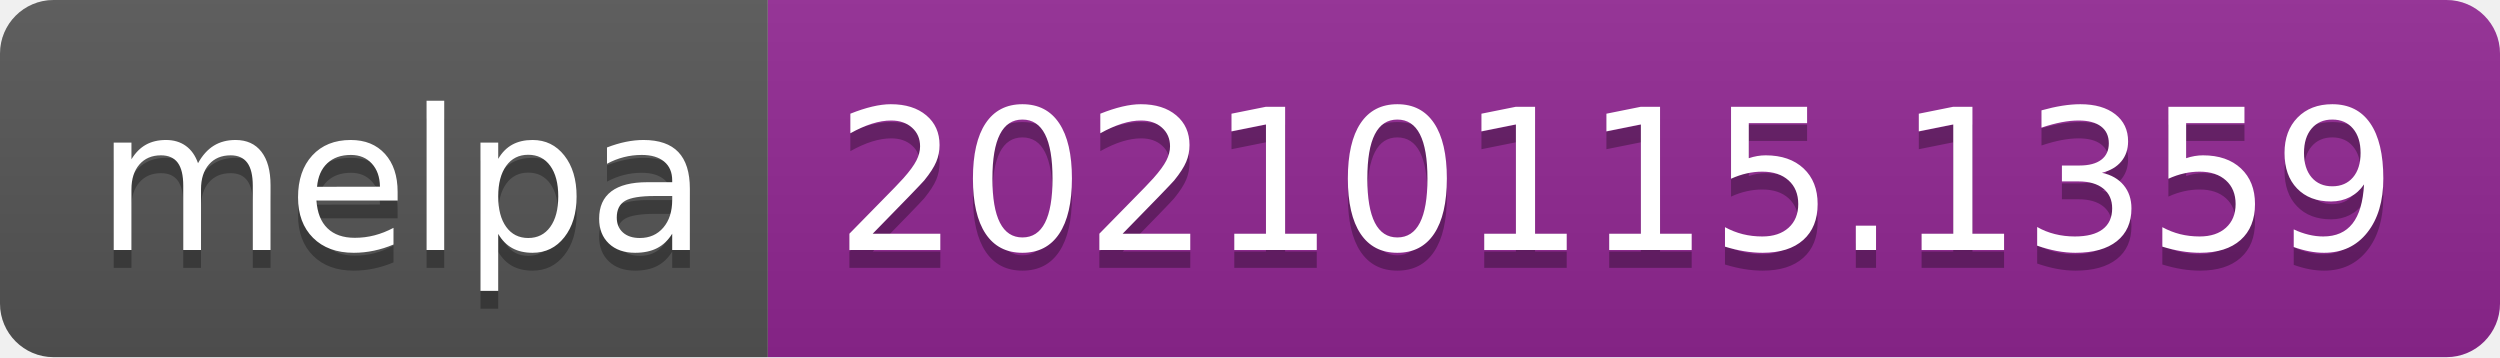
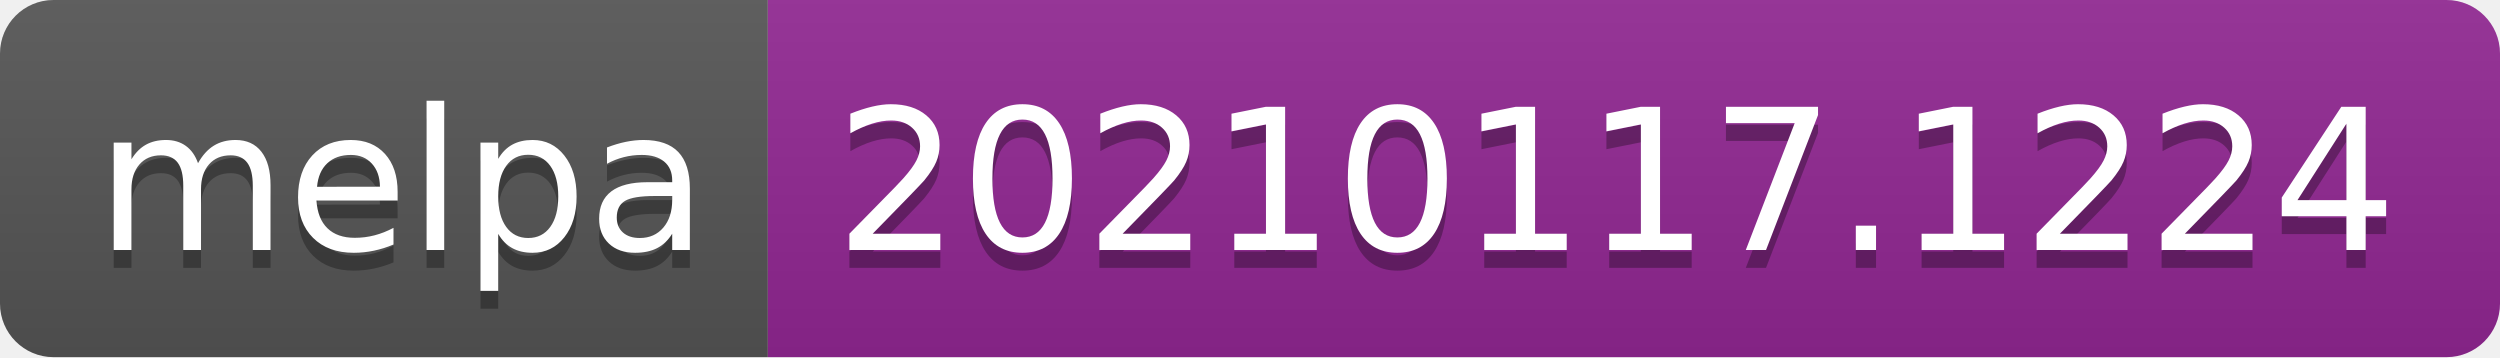
- <svg xmlns="http://www.w3.org/2000/svg" width="140" height="20" role="img" aria-label="melpa: 20210115.1359">
+ <svg xmlns="http://www.w3.org/2000/svg" width="140" height="20" role="img" aria-label="melpa: 20210117.1224">
  <linearGradient id="s" x2="0" y2="100%">
    <stop offset="0" stop-color="#bbb" stop-opacity=".1" />
    <stop offset="1" stop-opacity=".1" />
  </linearGradient>
  <clipPath id="r">
    <rect width="140" height="20" rx="3" fill="#fff" />
  </clipPath>
  <g clip-path="url(#r)">
    <rect width="43" height="20" fill="#555" />
    <rect x="43" width="97" height="20" fill="#922793" />
    <rect width="140" height="20" fill="url(#s)" />
  </g>
  <g fill="#fff" text-anchor="middle" font-family="Verdana,Geneva,DejaVu Sans,sans-serif" text-rendering="geometricPrecision" font-size="110">
    <text aria-hidden="true" x="225" y="150" fill="#010101" fill-opacity=".3" transform="scale(.1)" textLength="330">melpa</text>
    <text x="225" y="140" transform="scale(.1)" fill="#fff" textLength="330">melpa</text>
-     <text aria-hidden="true" x="905" y="150" fill="#010101" fill-opacity=".3" transform="scale(.1)" textLength="870">20210115.1359</text>
-     <text x="905" y="140" transform="scale(.1)" fill="#fff" textLength="870">20210115.1359</text>
+     <text aria-hidden="true" x="905" y="150" fill="#010101" fill-opacity=".3" transform="scale(.1)" textLength="870">20210117.1224</text>
+     <text x="905" y="140" transform="scale(.1)" fill="#fff" textLength="870">20210117.1224</text>
  </g>
</svg>
